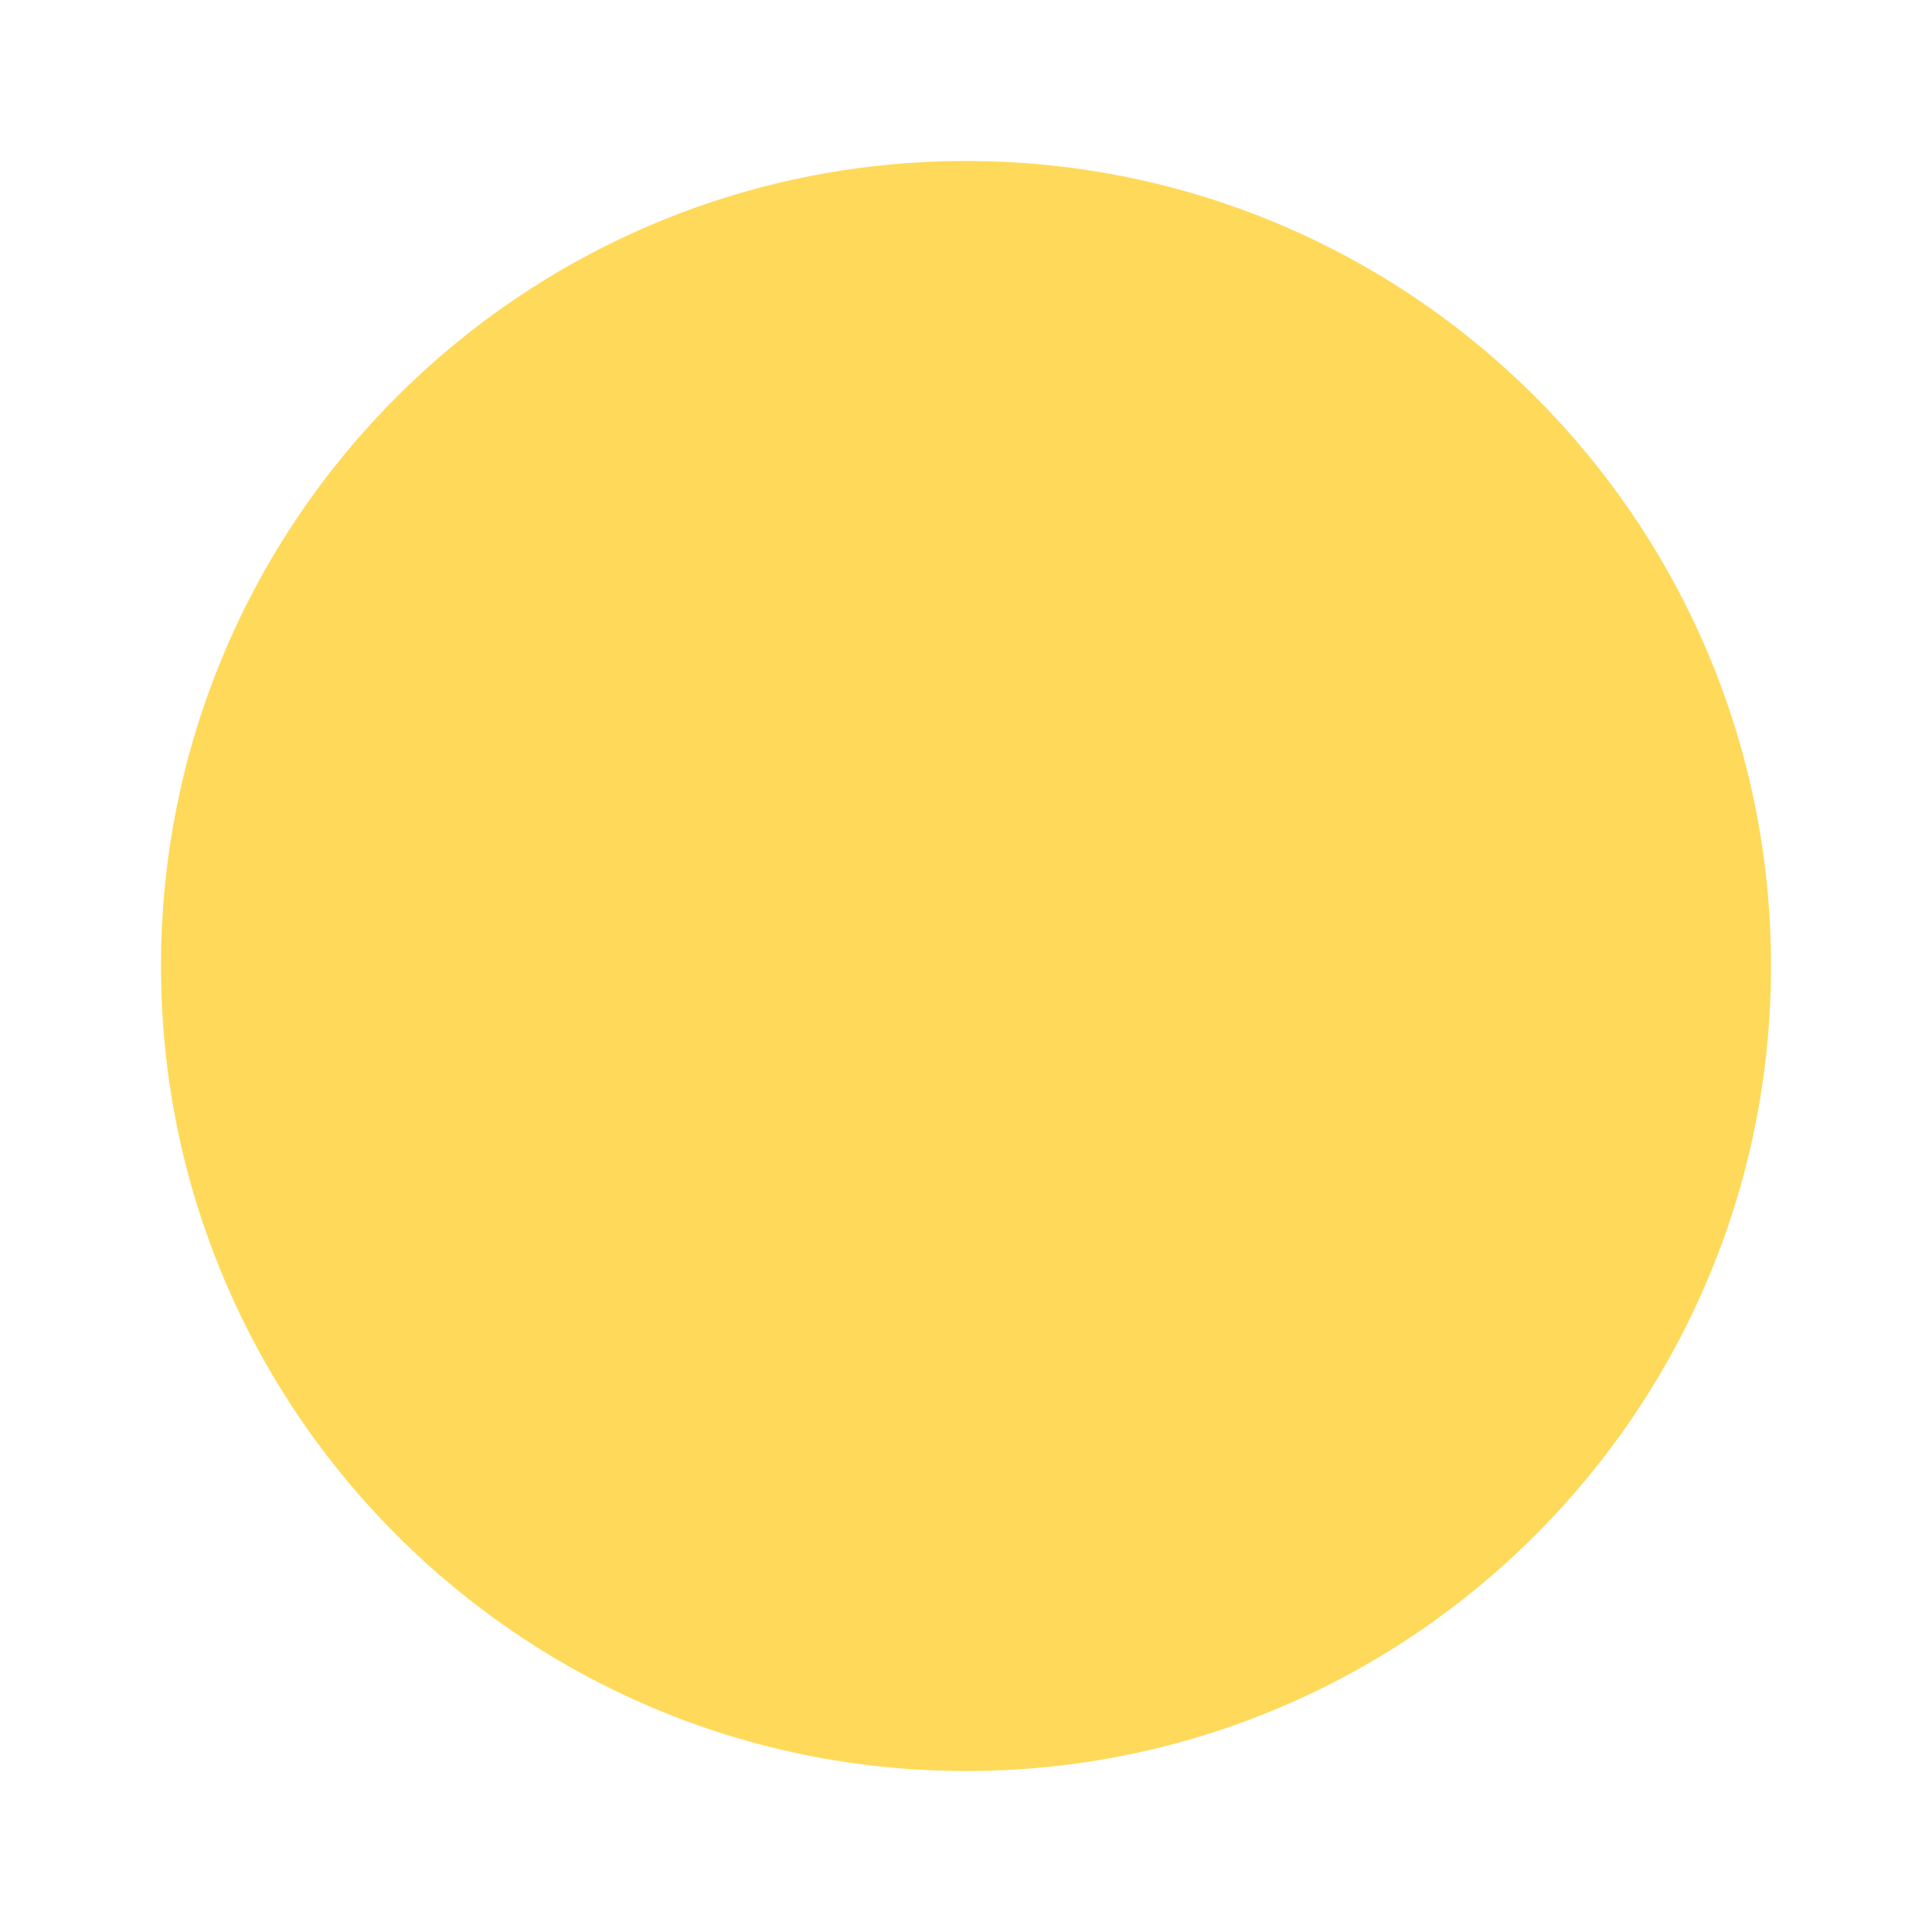
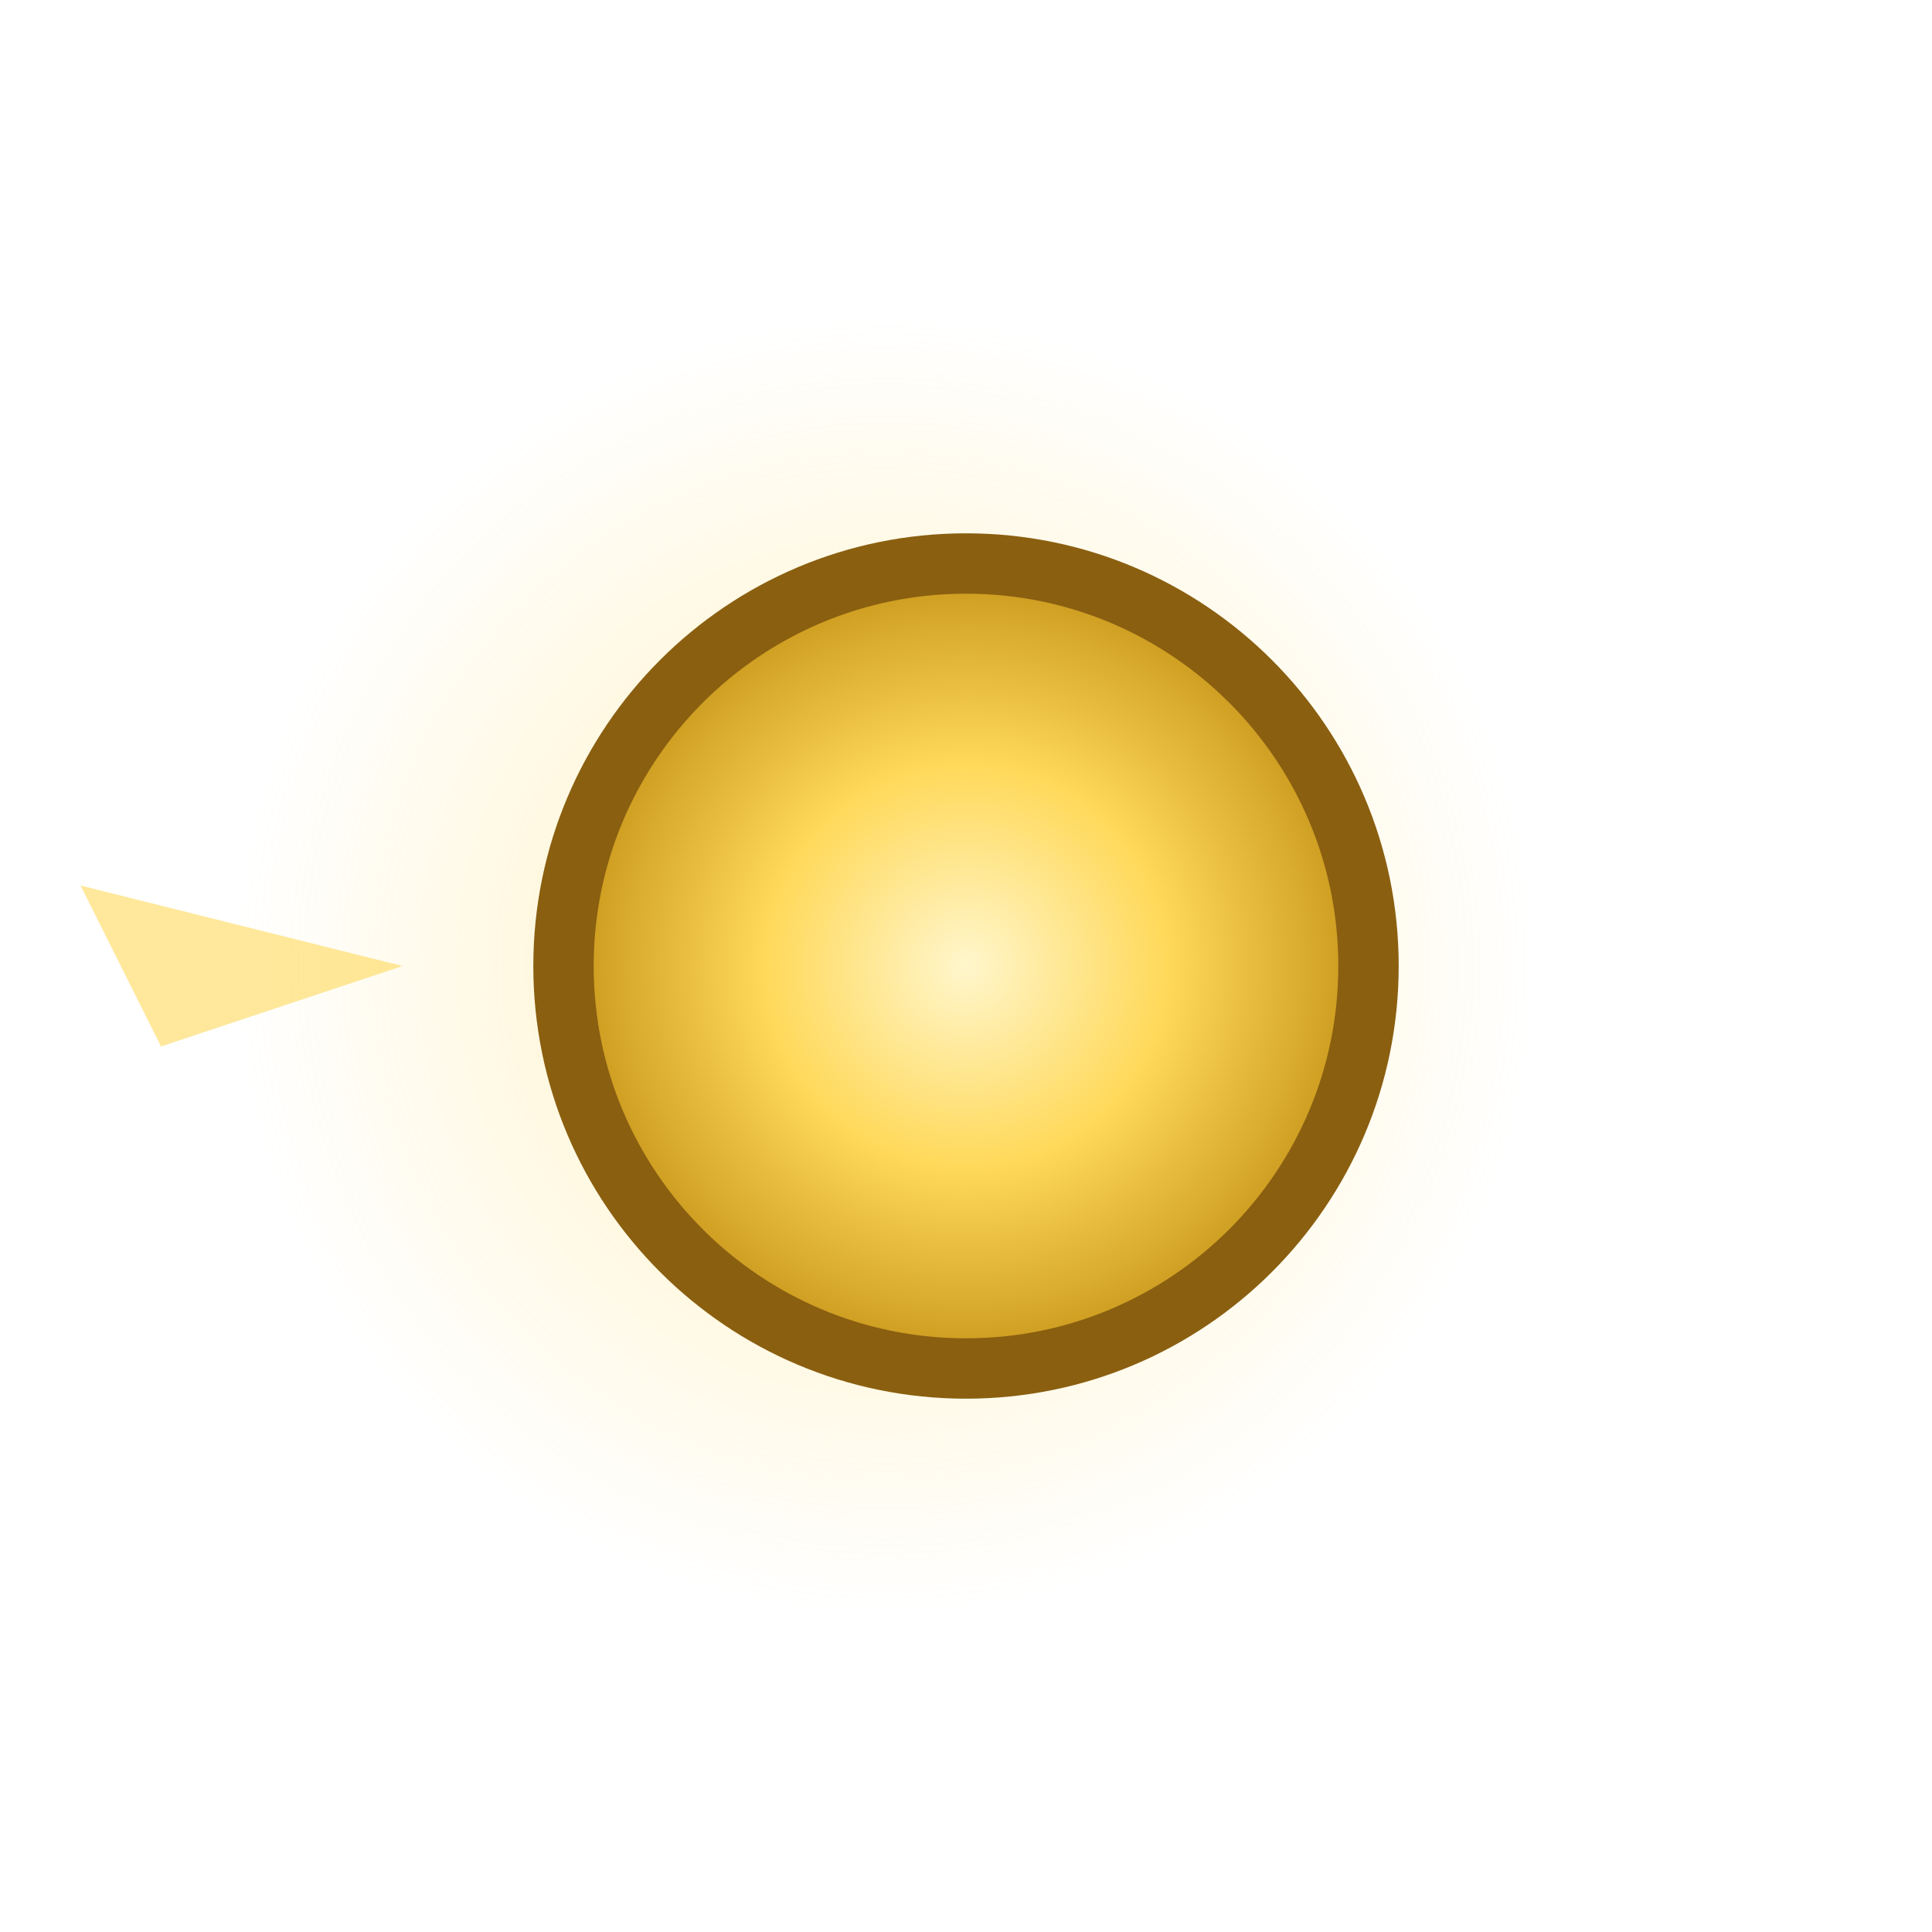
- <svg xmlns="http://www.w3.org/2000/svg" width="12" height="12" viewBox="0 0 12 12">
-   <circle cx="6" cy="6" r="5" fill="#ffd95a" />
+ <svg xmlns="http://www.w3.org/2000/svg" width="48" height="48" viewBox="0 0 48 48">
+   <defs>
+     <radialGradient id="b" cx="0.5" cy="0.5" r="0.5">
+       <stop offset="0" stop-color="#fff6cc" />
+       <stop offset="0.5" stop-color="#ffd95a" />
+       <stop offset="1" stop-color="#c8961a" />
+     </radialGradient>
+     <radialGradient id="g" cx="0.5" cy="0.5" r="0.5">
+       <stop offset="0" stop-color="#ffd95a" stop-opacity="0.4" />
+       <stop offset="1" stop-color="#ffd95a" stop-opacity="0" />
+     </radialGradient>
+   </defs>
+   <circle cx="22" cy="24" r="16" fill="url(#g)" />
+   <circle cx="24" cy="24" r="10" fill="url(#b)" stroke="#8a5f10" stroke-width="1.5" />
+   <path d="M 10 24 L 2 22 L 4 26 Z" fill="#ffd95a" opacity="0.6" />
</svg>
